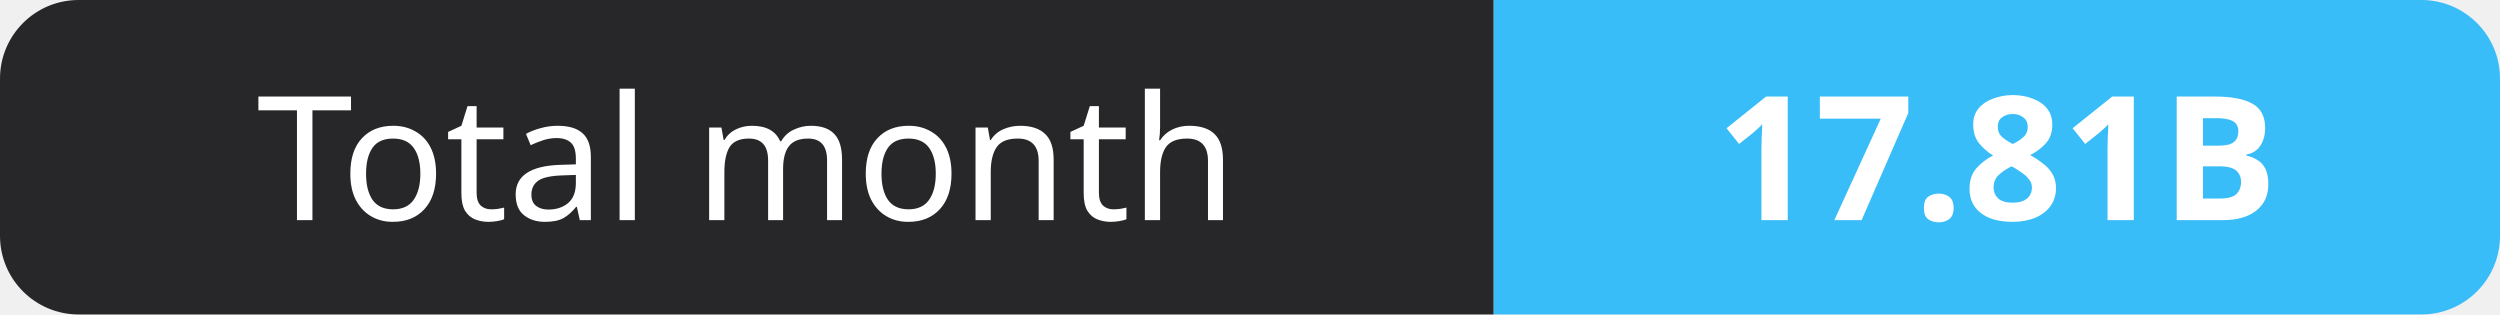
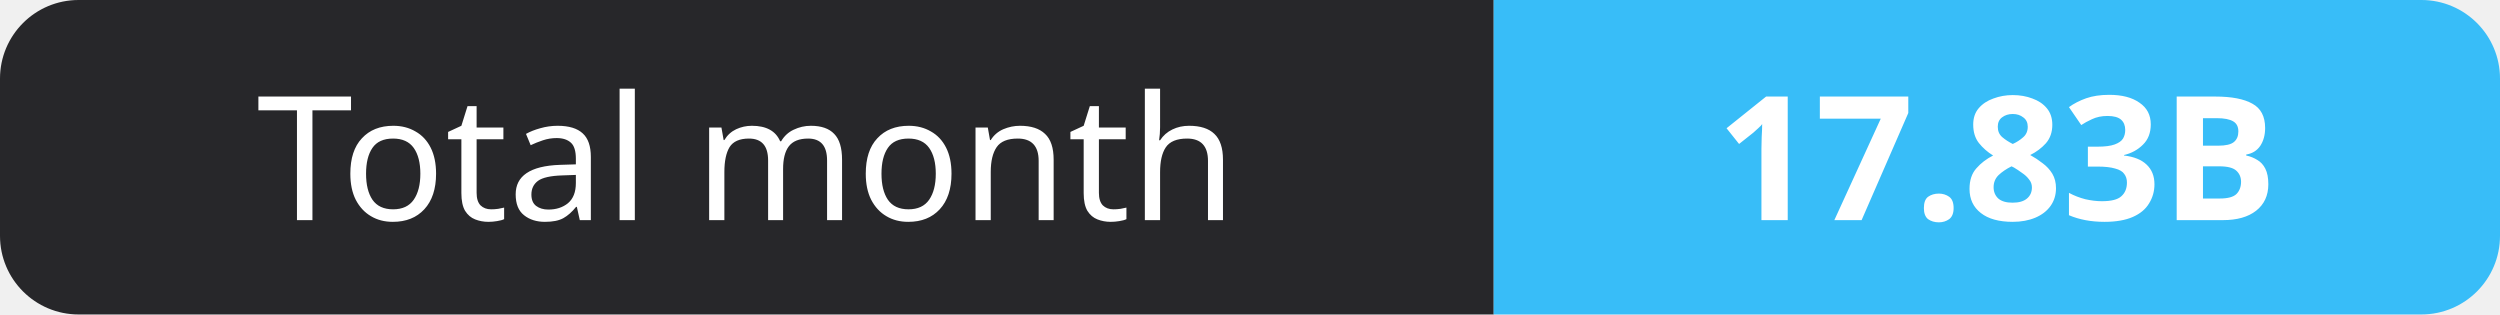
- <svg xmlns="http://www.w3.org/2000/svg" width="159" height="20" role="img" aria-label="Total month: 17.81B">
+ <svg xmlns="http://www.w3.org/2000/svg" width="159" height="20" role="img" aria-label="Total month: 17.83B">
  <clipPath id="r">
    <rect width="159" height="20" rx="5" fill="#fff" />
  </clipPath>
  <g clip-path="url(#r)">
    <rect width="95" height="20" fill="#27272a" />
    <rect x="95" width="64" height="20" fill="#38bdf8" />
  </g>
  <g fill="#fff" text-anchor="middle" font-family="Verdana,Geneva,sans-serif" font-size="11">
    <text x="47.5" y="14">Total month</text>
-     <text x="127.0" y="14" font-weight="700">17.81B</text>
+     <text x="127.0" y="14" font-weight="700">17.83B</text>
  </g>
</svg>
